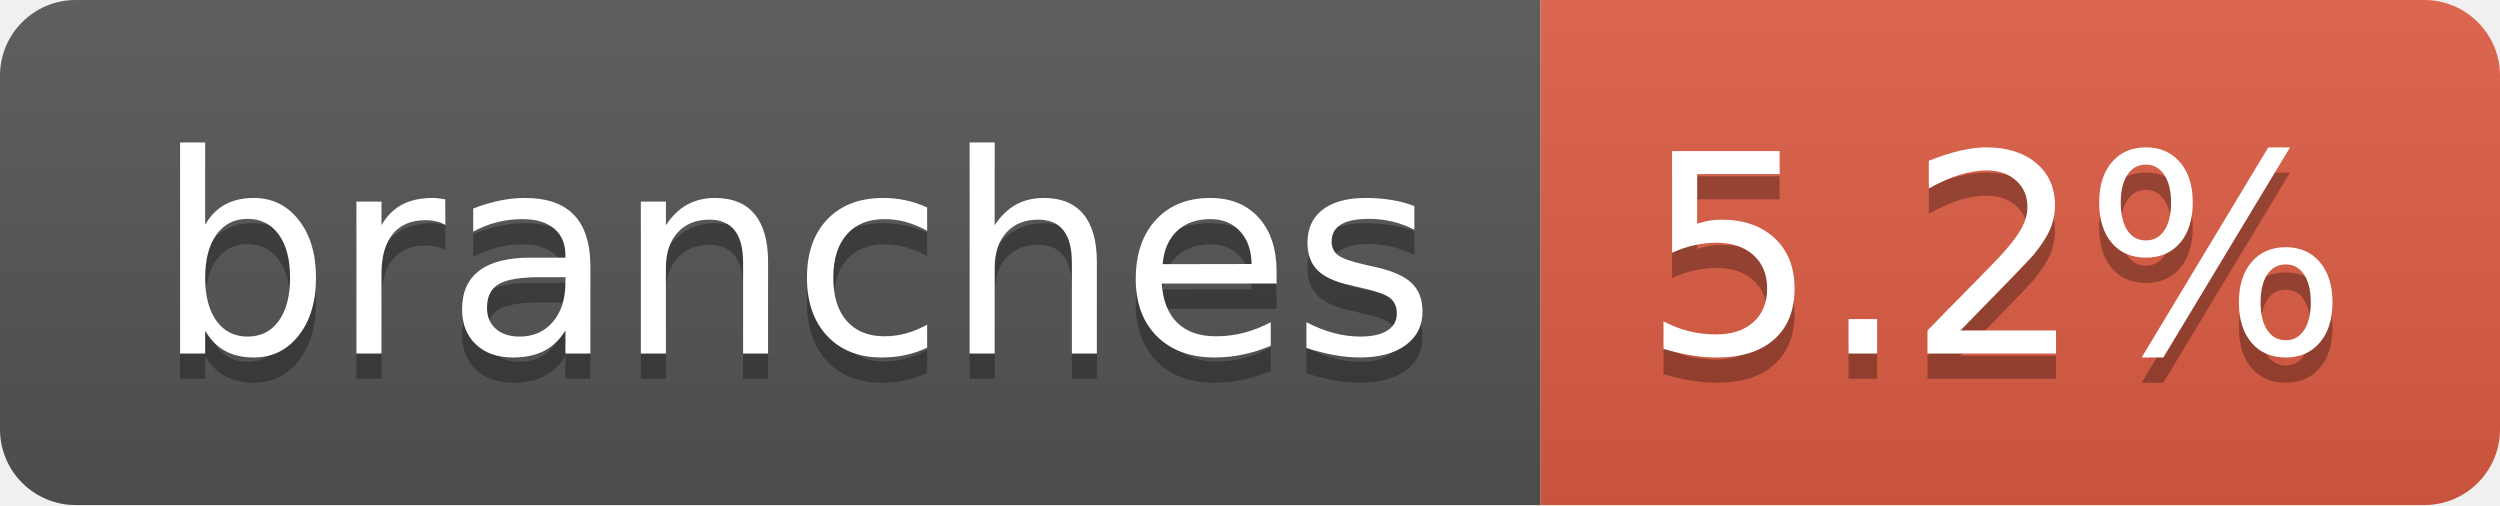
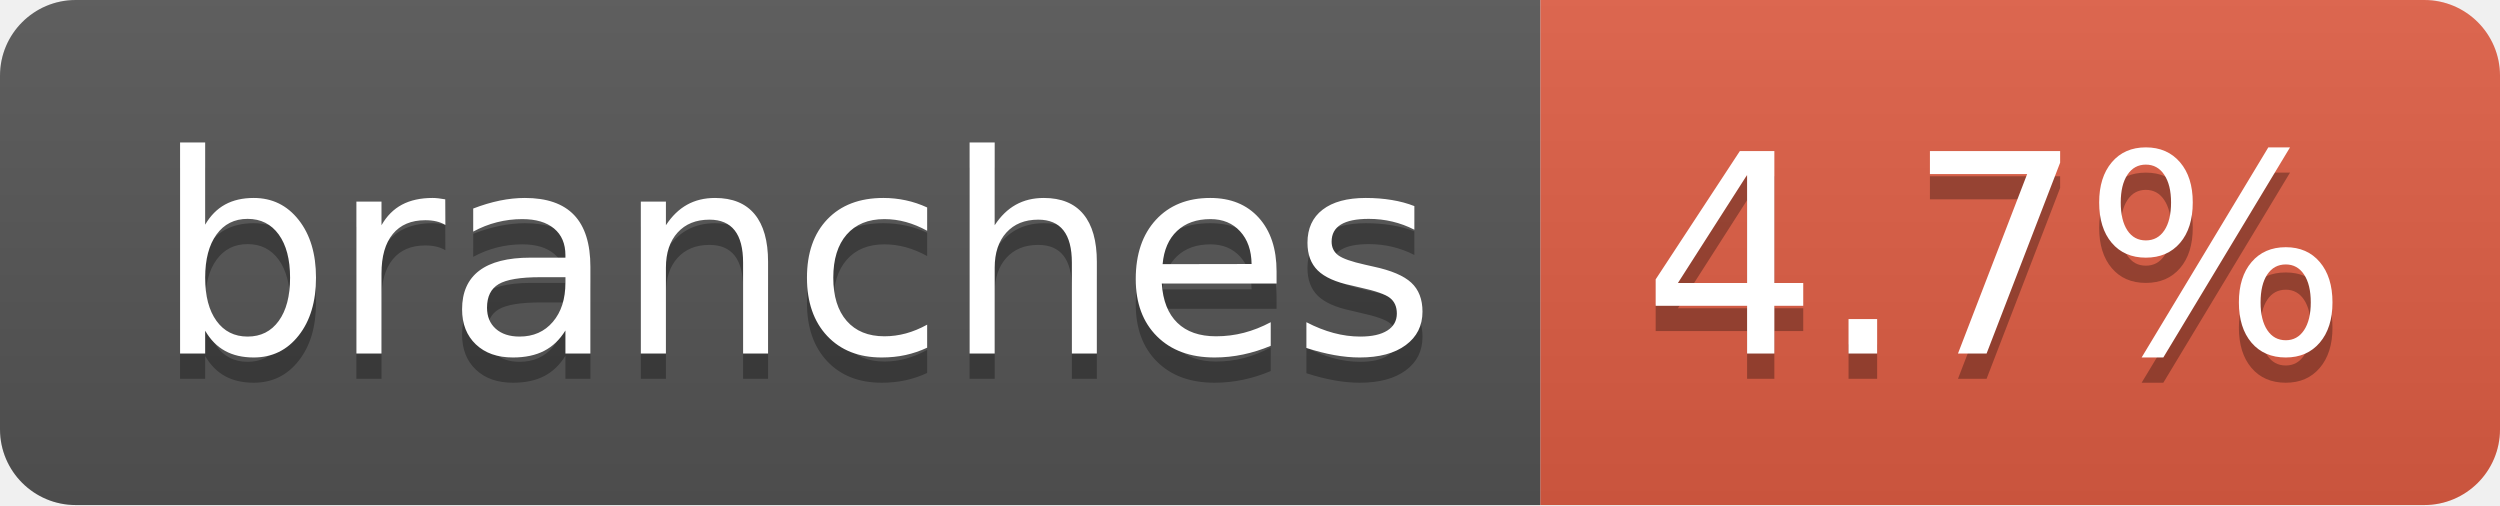
- <svg xmlns="http://www.w3.org/2000/svg" width="99" height="20" role="img" aria-label="branches: 5.2%">
+ <svg xmlns="http://www.w3.org/2000/svg" width="99" height="20" role="img" aria-label="branches: 4.7%">
  <linearGradient id="s" x2="0" y2="100%">
    <stop offset="0" stop-color="#bbb" stop-opacity=".1" />
    <stop offset="1" stop-opacity=".1" />
  </linearGradient>
  <clipPath id="r">
    <rect width="99" height="20" rx="3" fill="#fff" />
  </clipPath>
  <g clip-path="url(#r)">
    <rect width="61" height="20" fill="#555" />
    <rect x="61" width="38" height="20" fill="#e05d44" />
    <rect width="99" height="20" fill="url(#s)" />
  </g>
  <g fill="#fff" text-anchor="middle" font-family="Verdana,Geneva,DejaVu Sans,sans-serif" text-rendering="geometricPrecision" font-size="110">
    <text aria-hidden="true" x="315" y="150" fill="#010101" fill-opacity=".3" transform="scale(.1)" textLength="507">branches</text>
    <text x="315" y="140" transform="scale(.1)" fill="#fff" textLength="507">branches</text>
-     <text aria-hidden="true" x="790" y="150" fill="#010101" fill-opacity=".3" transform="scale(.1)" textLength="280">5.2%</text>
-     <text x="790" y="140" transform="scale(.1)" fill="#fff" textLength="280">5.2%</text>
+     <text aria-hidden="true" x="790" y="150" fill="#010101" fill-opacity=".3" transform="scale(.1)" textLength="280">4.7%</text>
+     <text x="790" y="140" transform="scale(.1)" fill="#fff" textLength="280">4.7%</text>
  </g>
</svg>
